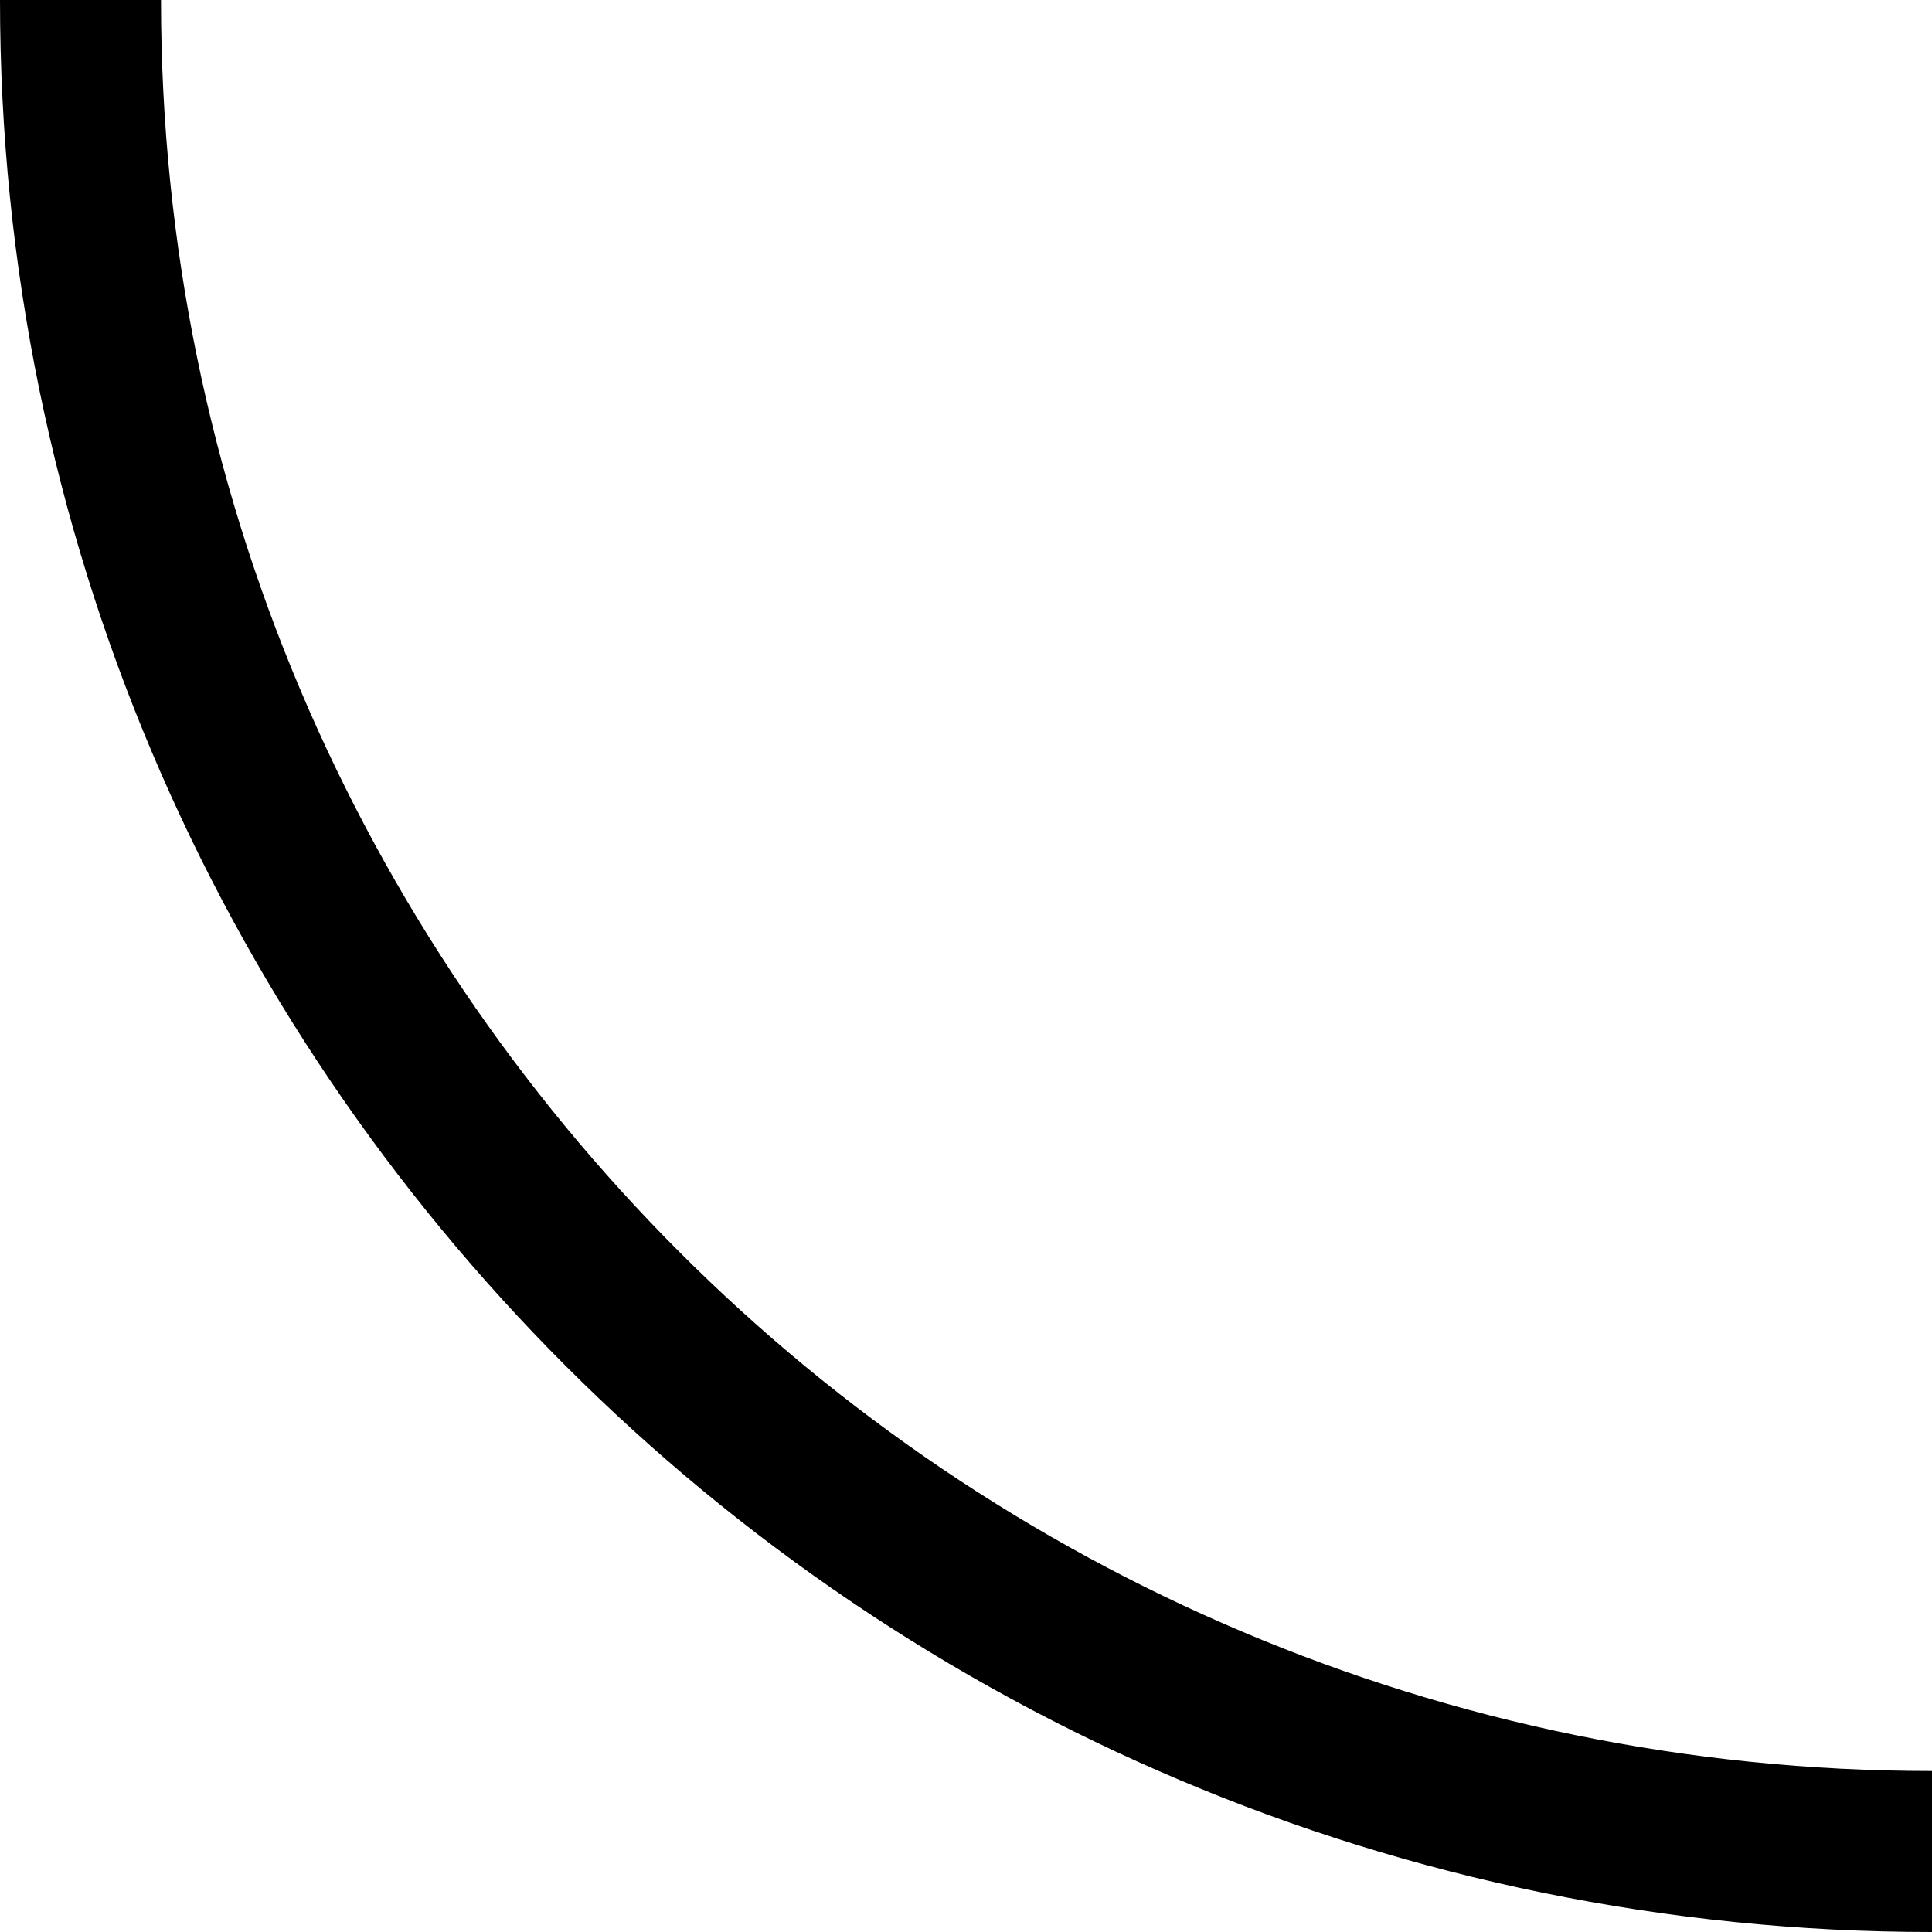
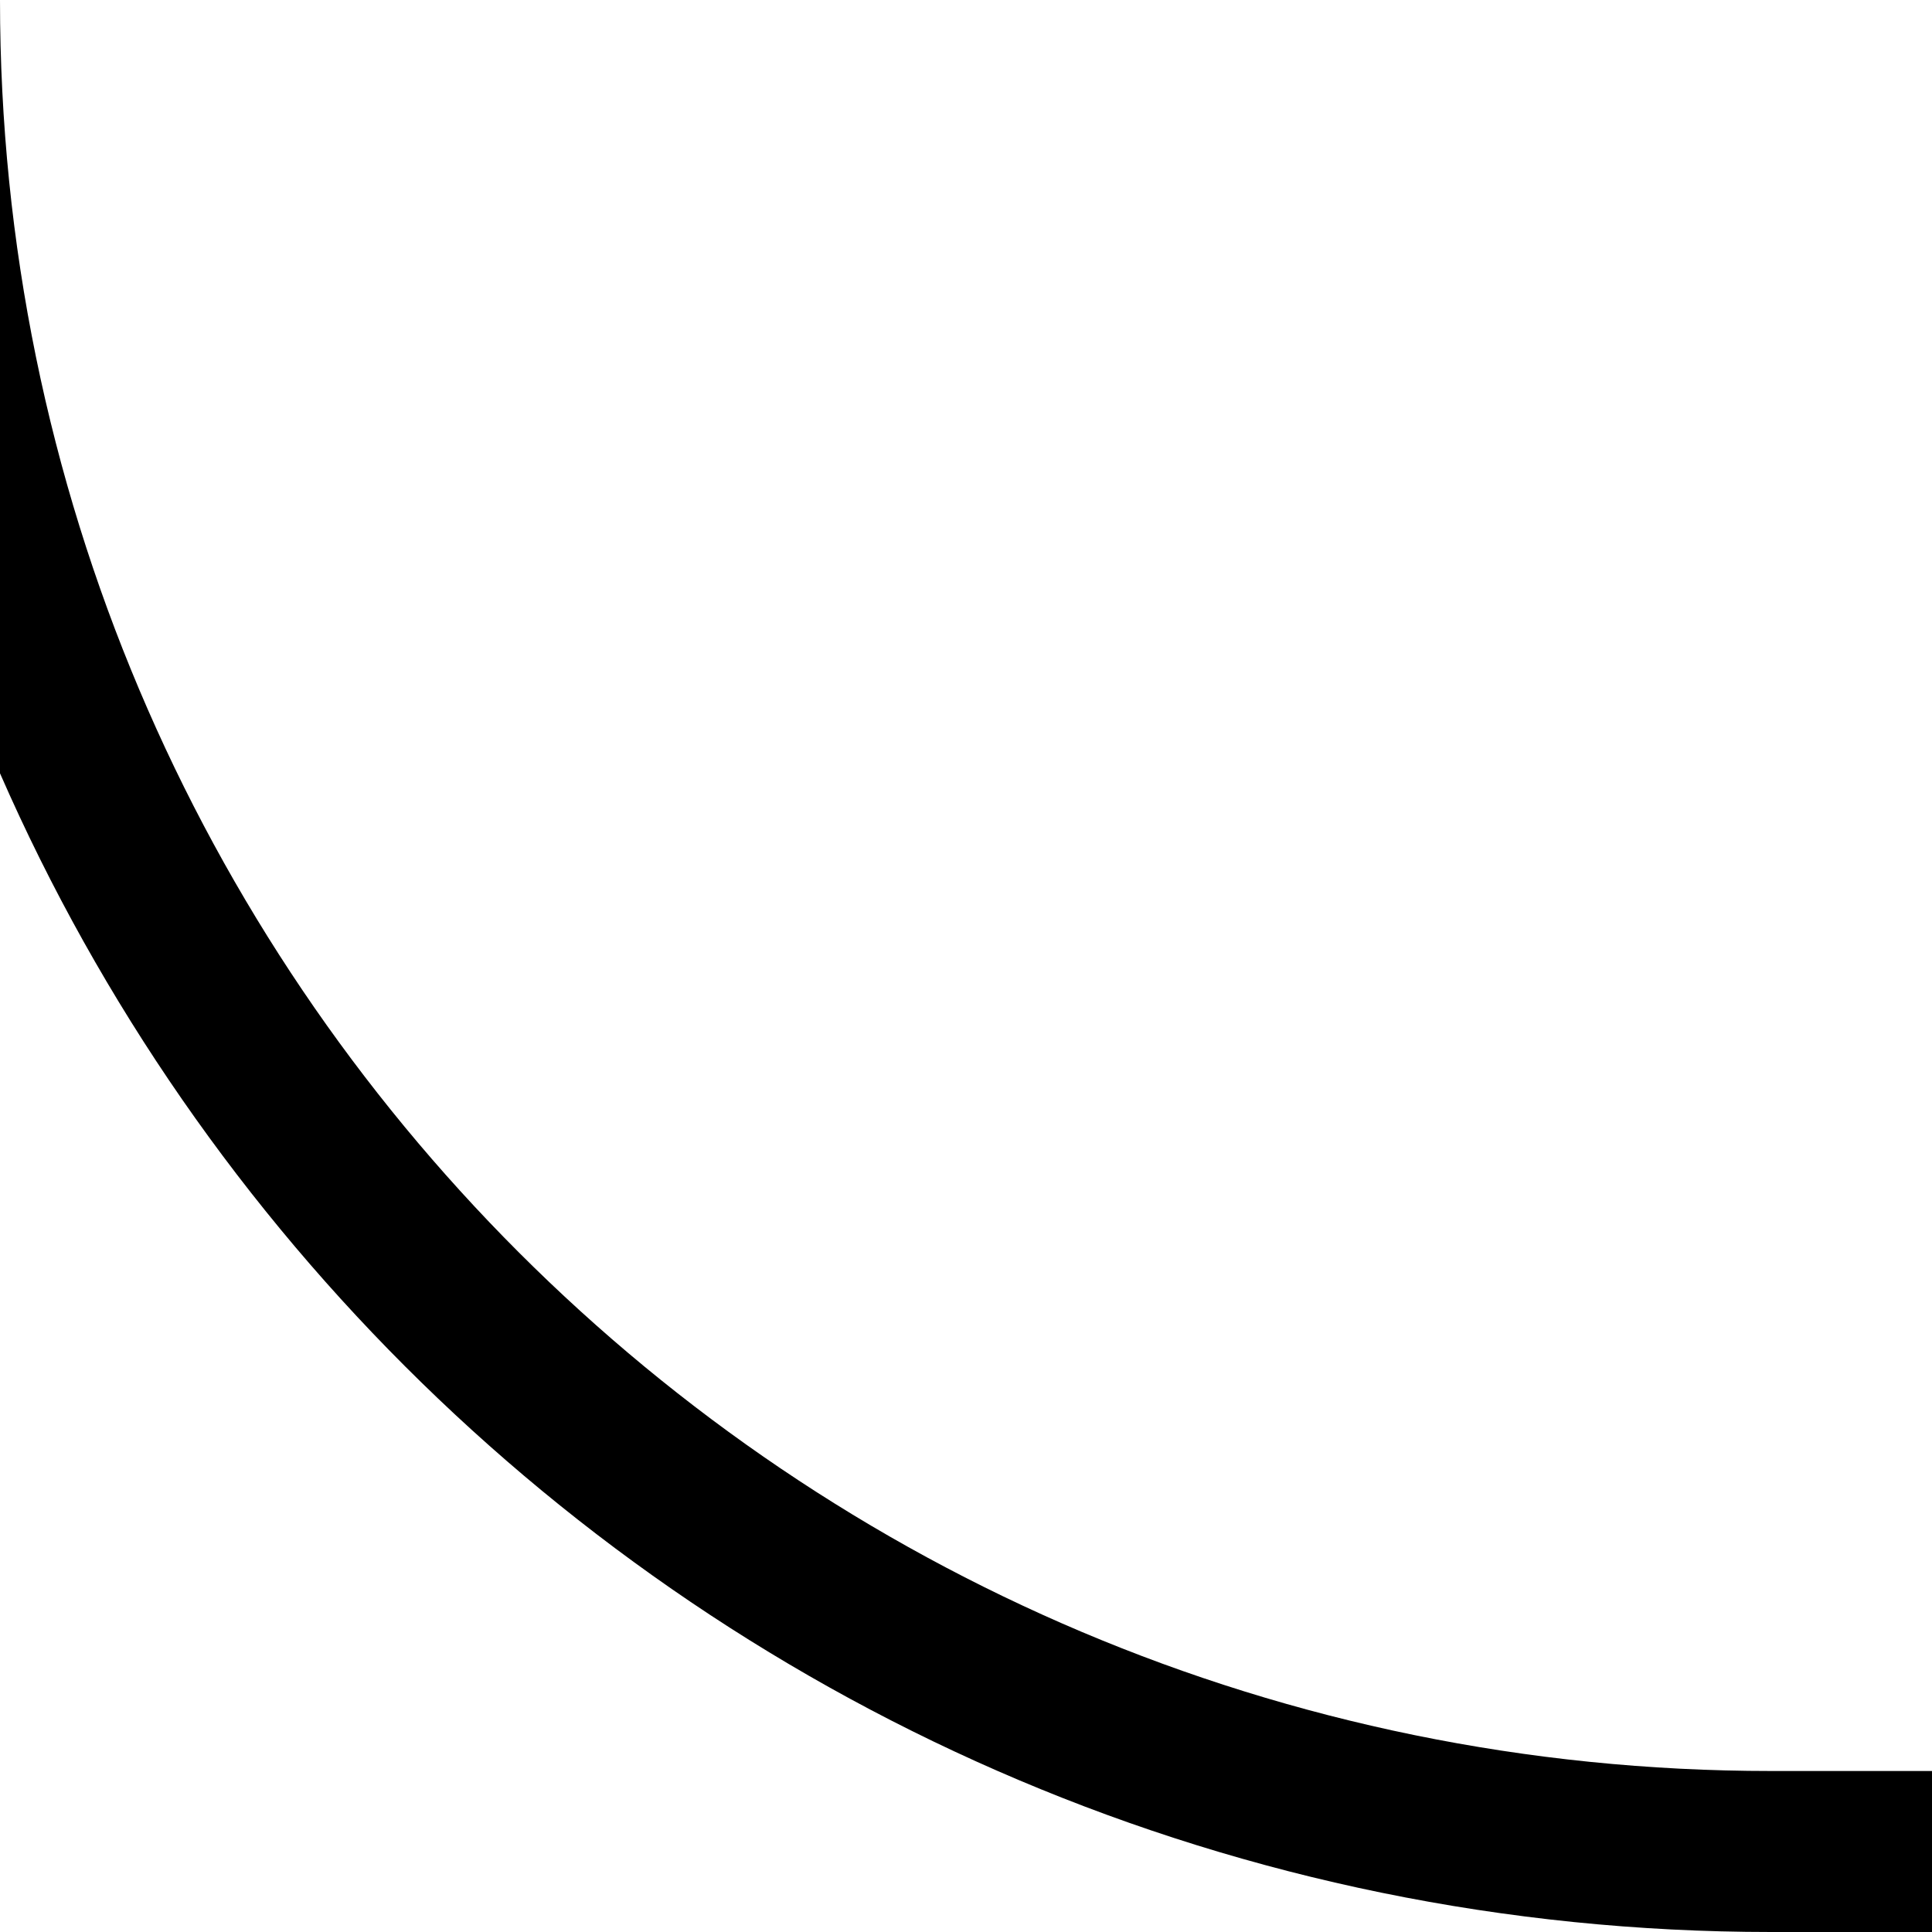
<svg xmlns="http://www.w3.org/2000/svg" width="12" height="12" viewBox="0 0 12 12" fill="none" stroke="currentColor" stroke-width="1">
-   <path d="M12 11.5 A11.5 11.5 0 0 1 0.5 0" />
+   <path d="M-0.5 -1 L-0.5 0 A11.5 11.5 0 0 0 11 11.5 L13 11.5" />
</svg>
